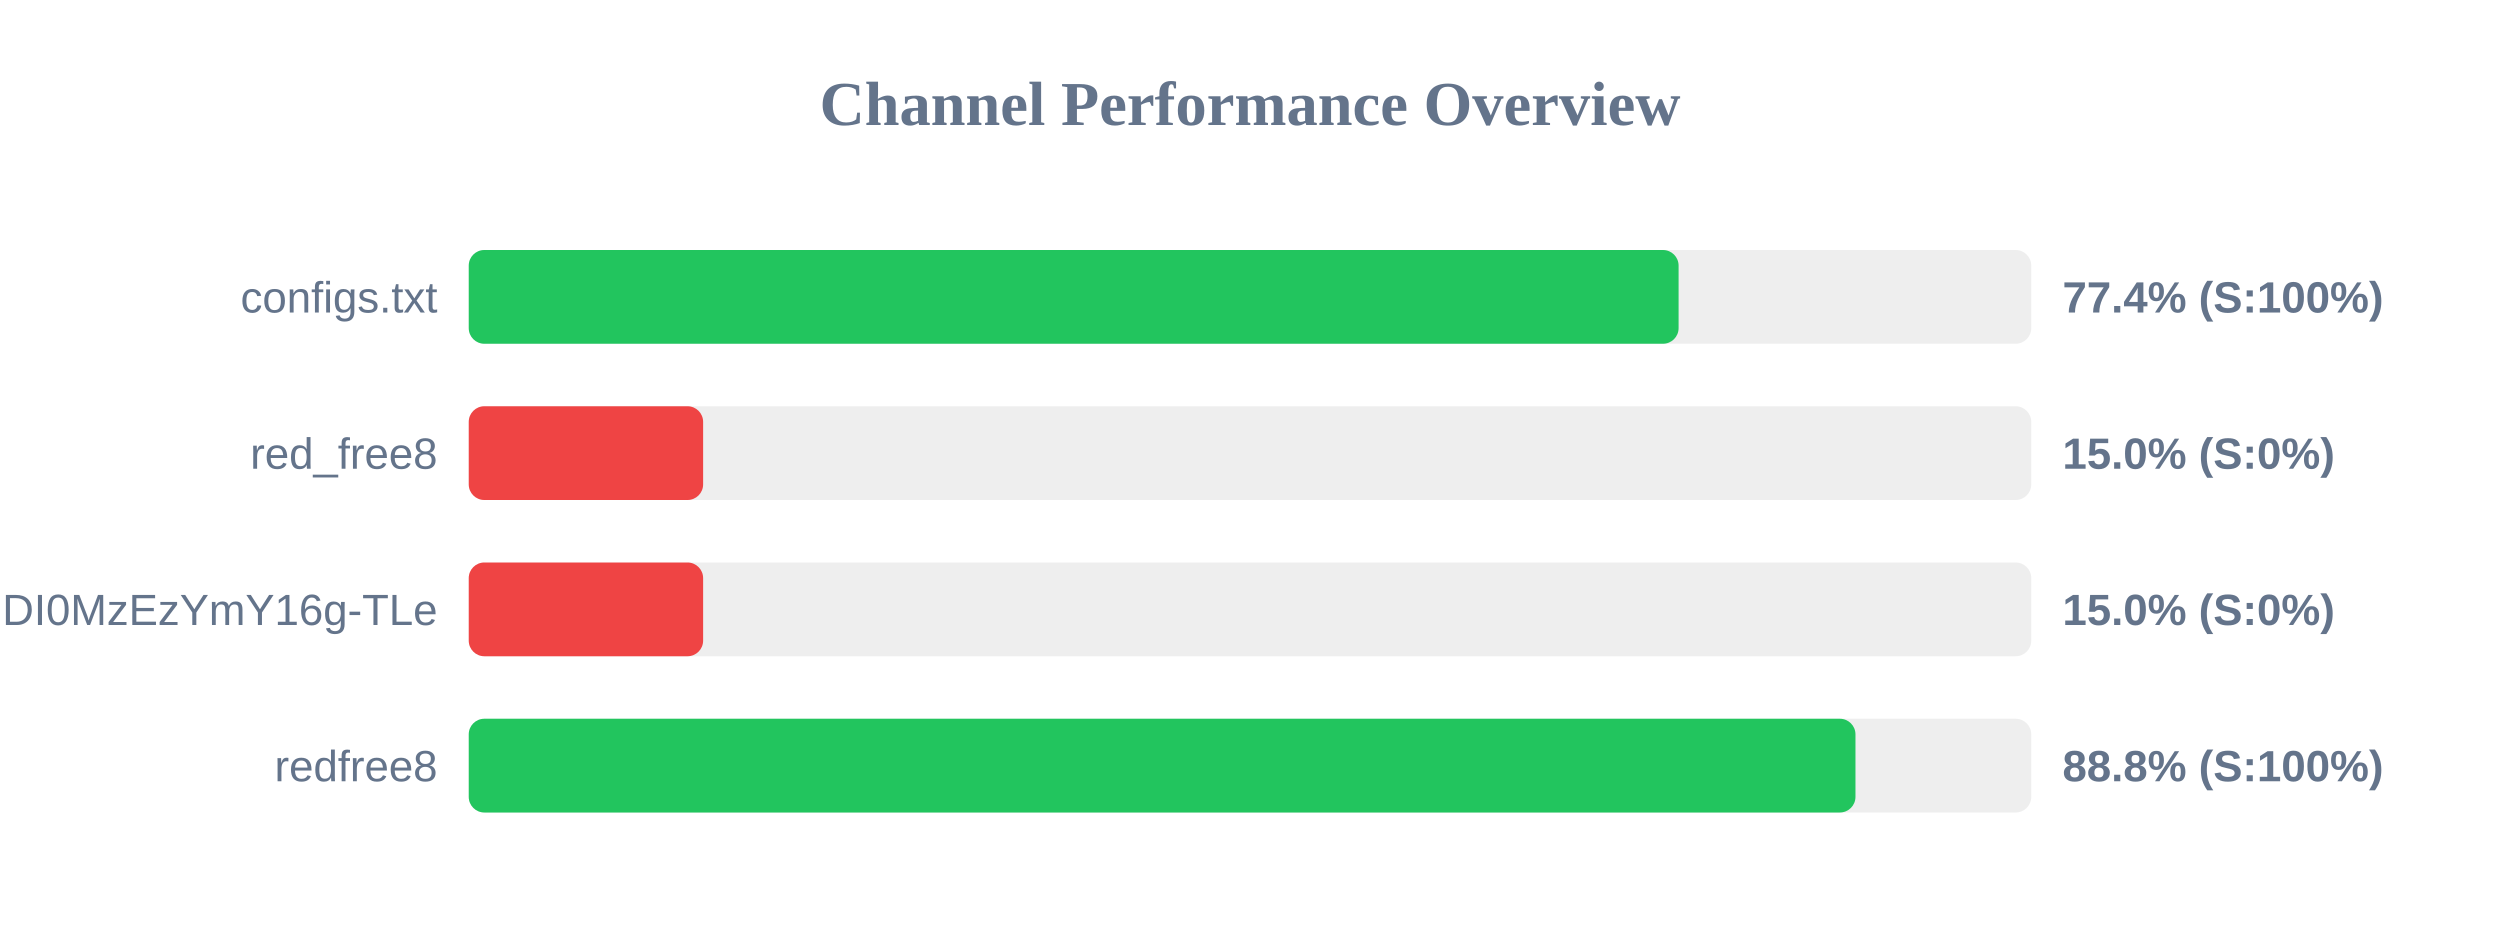
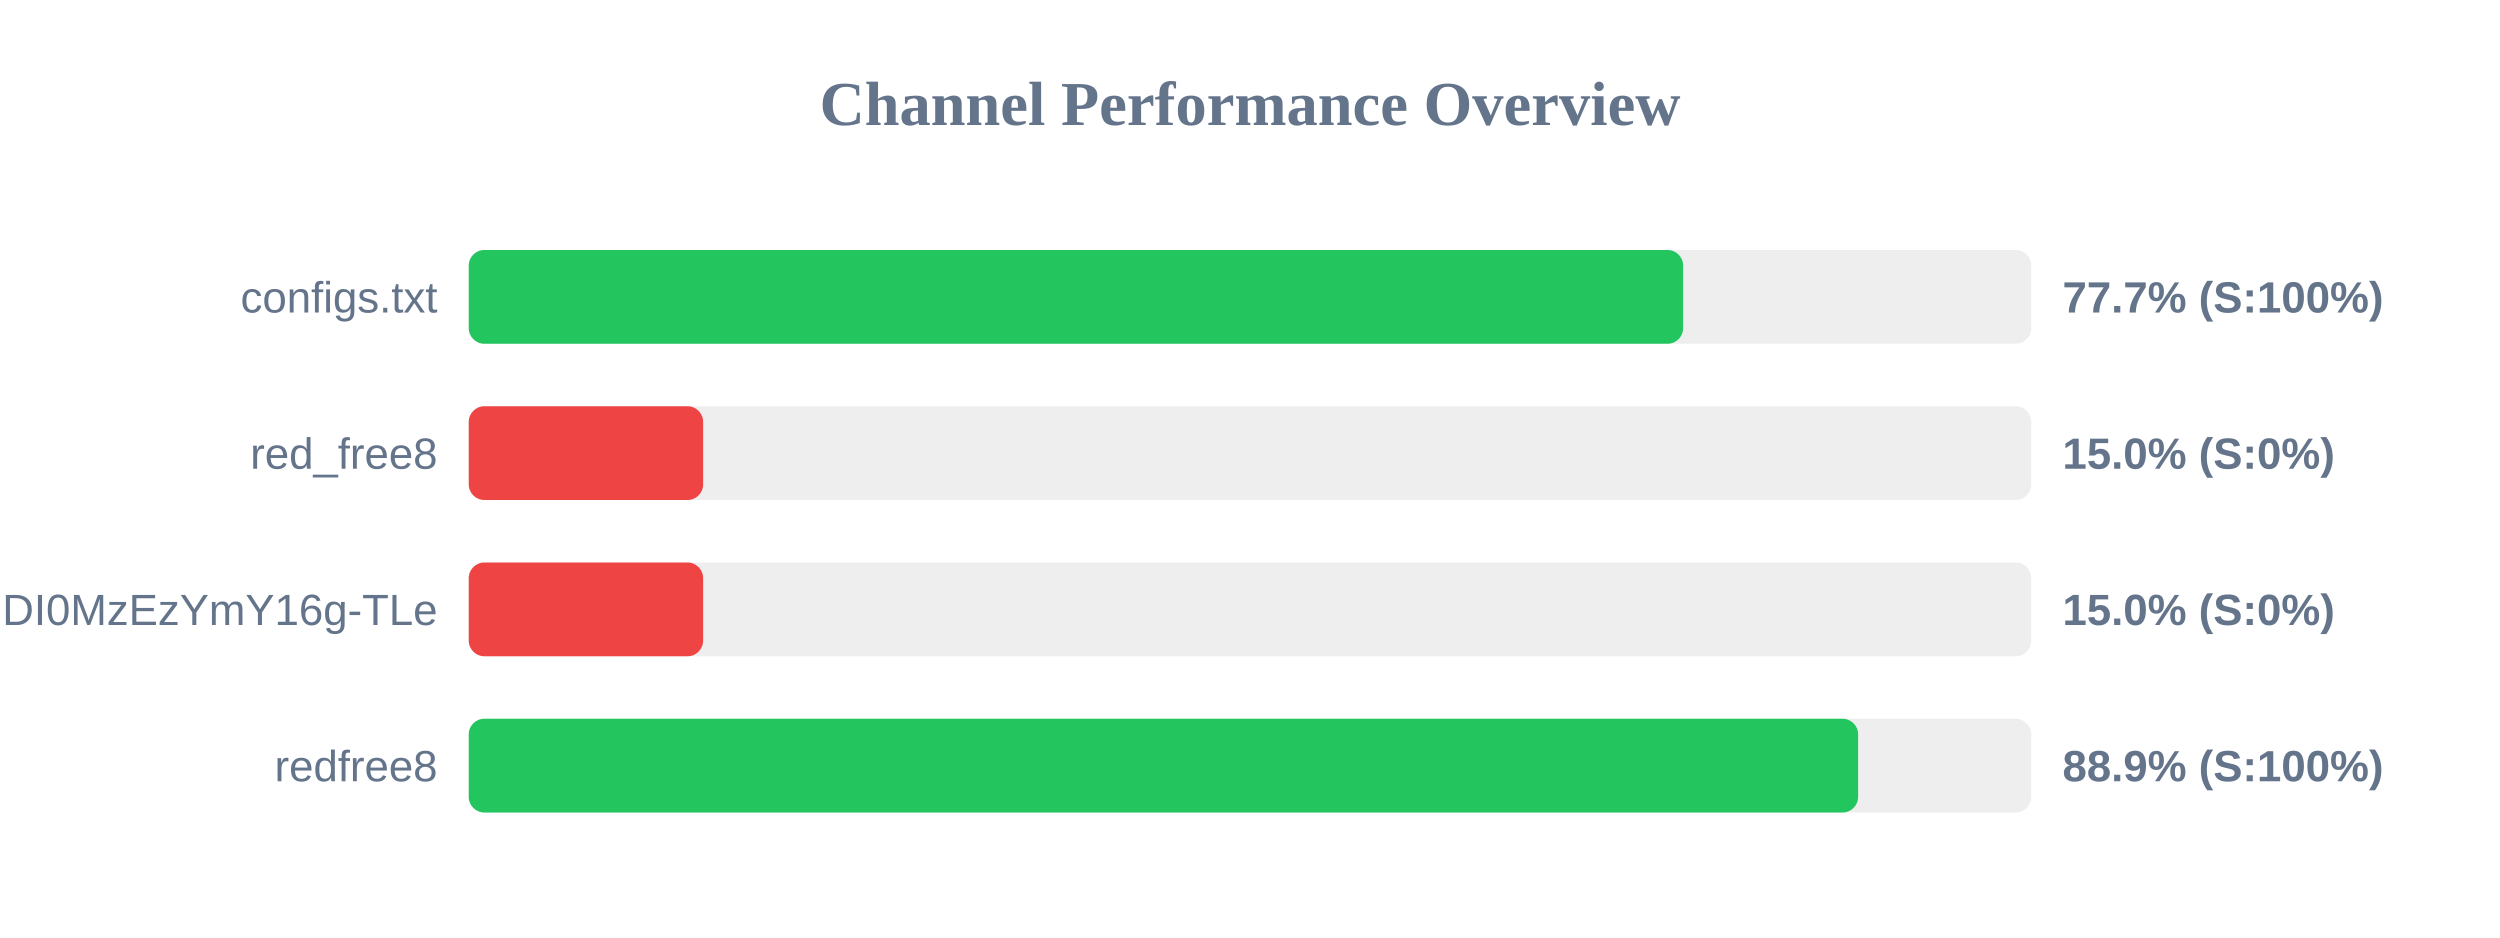
<svg xmlns="http://www.w3.org/2000/svg" width="800" height="300" version="1.1">
  <style>
        .row { font: 14px Arial; fill: #64748b; }
        .score { font: bold 14px Arial; fill: #64748b; }
    </style>
  <text x="400" y="40" text-anchor="middle" font-size="20px" font-weight="bold" fill="#64748b">Channel Performance Overview</text>
  <rect x="150" y="80" width="500" height="30" fill="#eee" rx="5" />
-   <rect x="150" y="80" width="387.15" height="30" fill="#22c55e" rx="5" />
+   <rect x="150" y="80" width="388.6" height="30" fill="#22c55e" rx="5" />
  <text x="140" y="100" text-anchor="end" class="row">configs.txt</text>
-   <text x="660" y="100" text-anchor="start" class="score">77.4% (S:100%)</text>
+   <text x="660" y="100" text-anchor="start" class="score">77.7% (S:100%)</text>
  <rect x="150" y="130" width="500" height="30" fill="#eee" rx="5" />
  <rect x="150" y="130" width="75.0" height="30" fill="#ef4444" rx="5" />
  <text x="140" y="150" text-anchor="end" class="row">red_free8</text>
  <text x="660" y="150" text-anchor="start" class="score">15.0% (S:0%)</text>
  <rect x="150" y="180" width="500" height="30" fill="#eee" rx="5" />
  <rect x="150" y="180" width="75.0" height="30" fill="#ef4444" rx="5" />
  <text x="140" y="200" text-anchor="end" class="row">NjEzODY1NDgyOCwxNzQ1NDI0MzEzYmY16g-TLe</text>
  <text x="660" y="200" text-anchor="start" class="score">15.0% (S:0%)</text>
  <rect x="150" y="230" width="500" height="30" fill="#eee" rx="5" />
-   <rect x="150" y="230" width="443.75" height="30" fill="#22c55e" rx="5" />
+   <rect x="150" y="230" width="444.6" height="30" fill="#22c55e" rx="5" />
  <text x="140" y="250" text-anchor="end" class="row">redfree8</text>
-   <text x="660" y="250" text-anchor="start" class="score">88.8% (S:100%)</text>
+   <text x="660" y="250" text-anchor="start" class="score">88.9% (S:100%)</text>
</svg>
